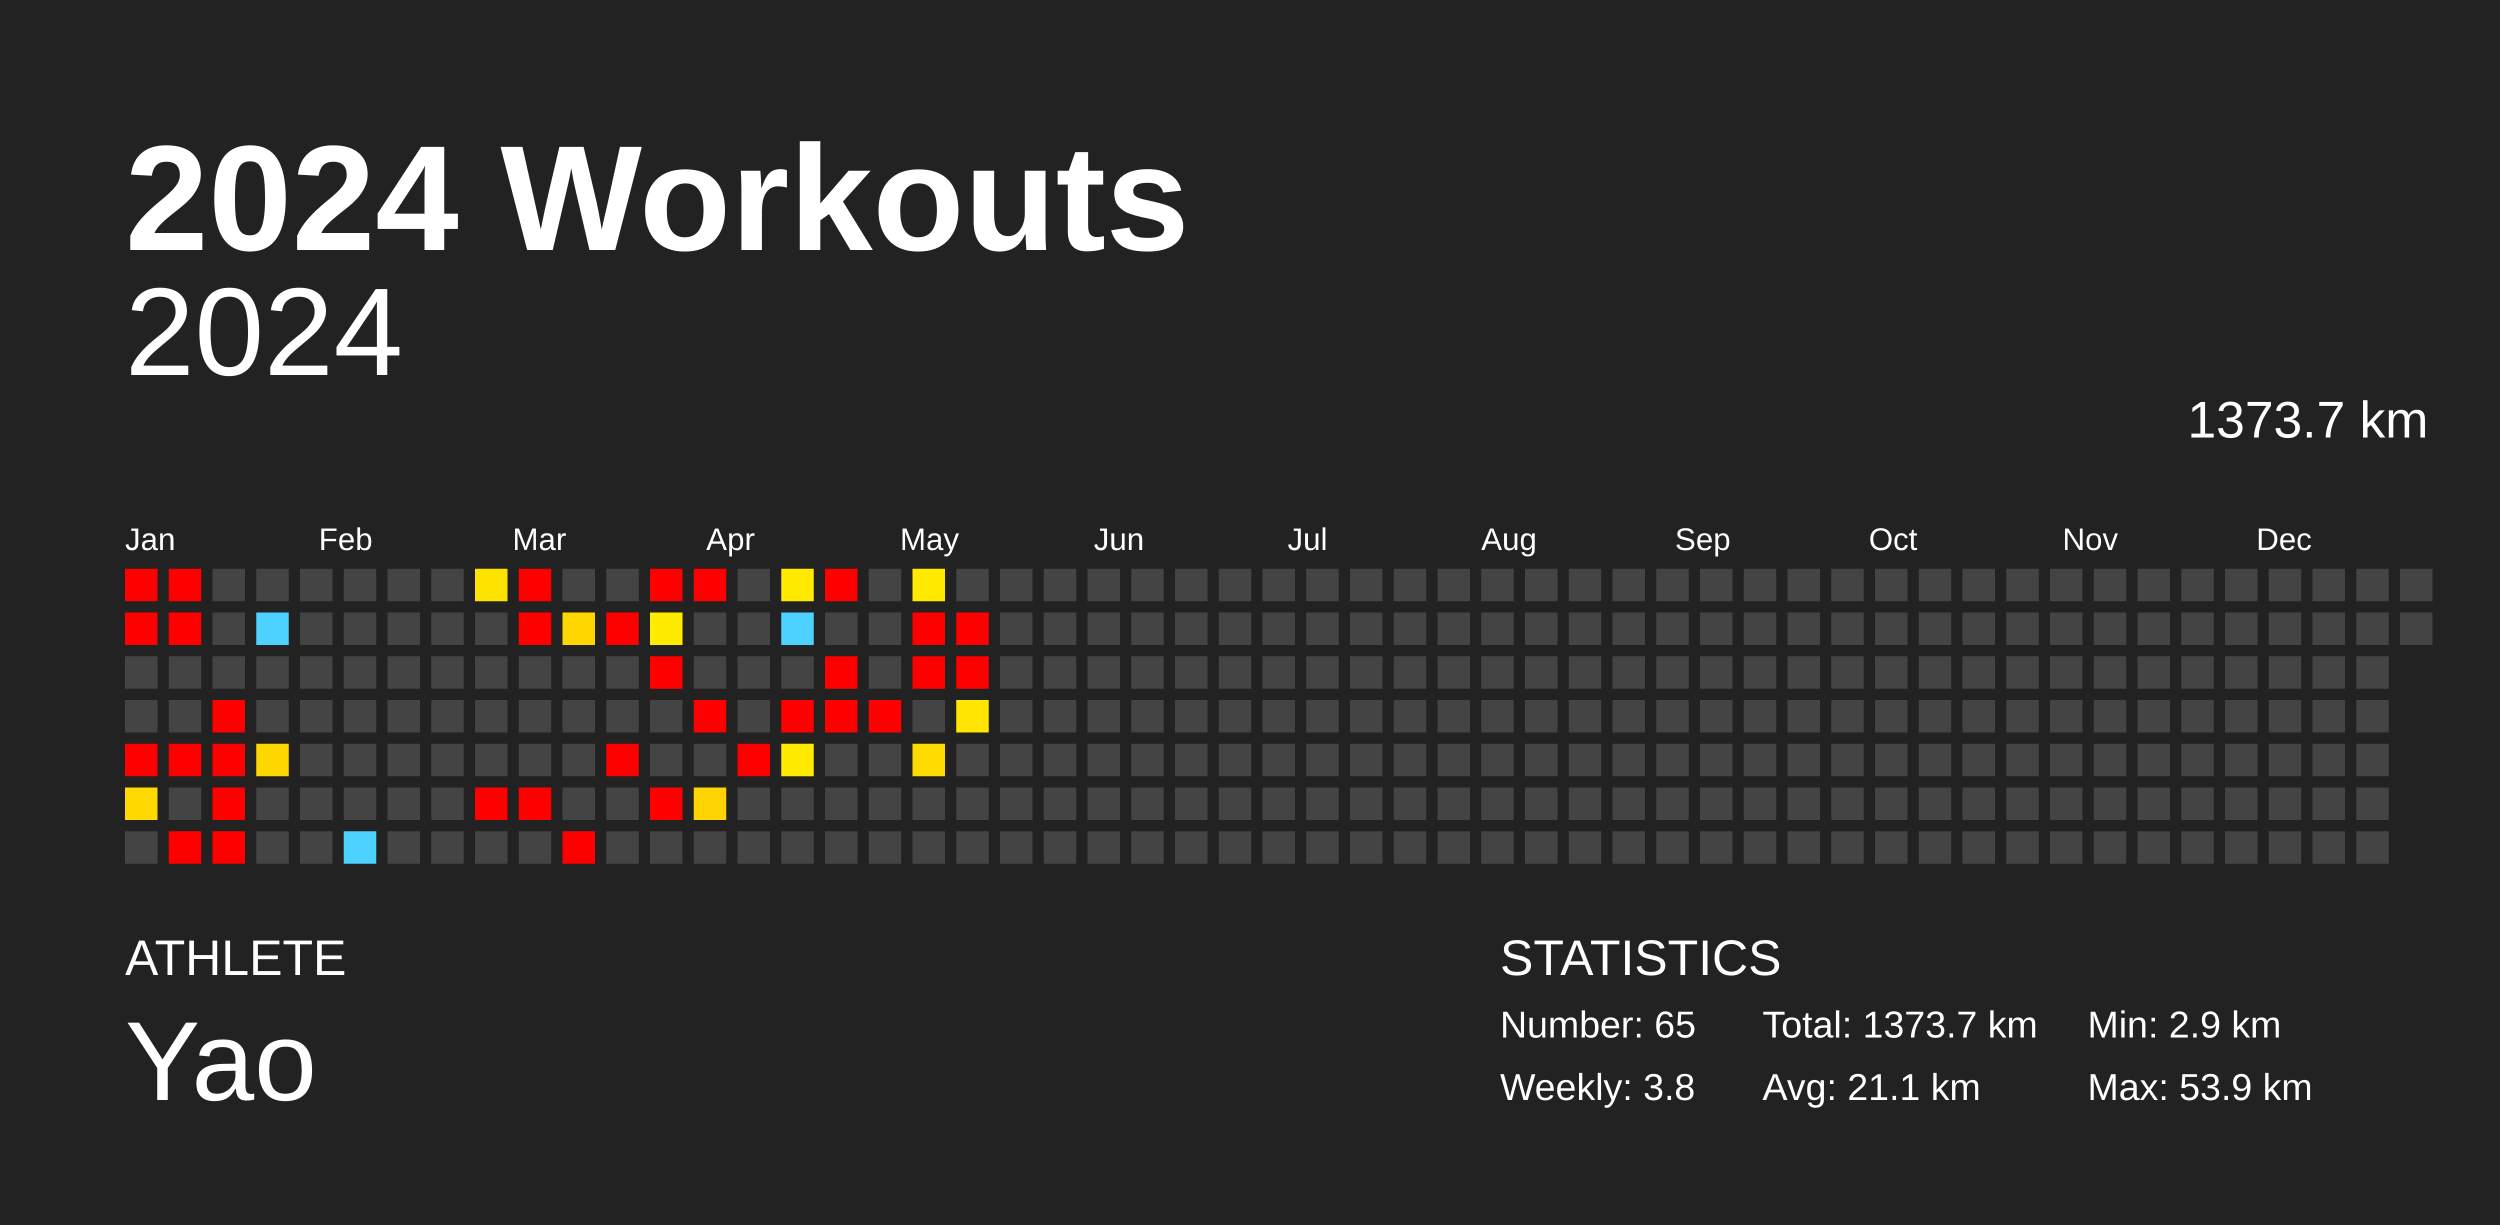
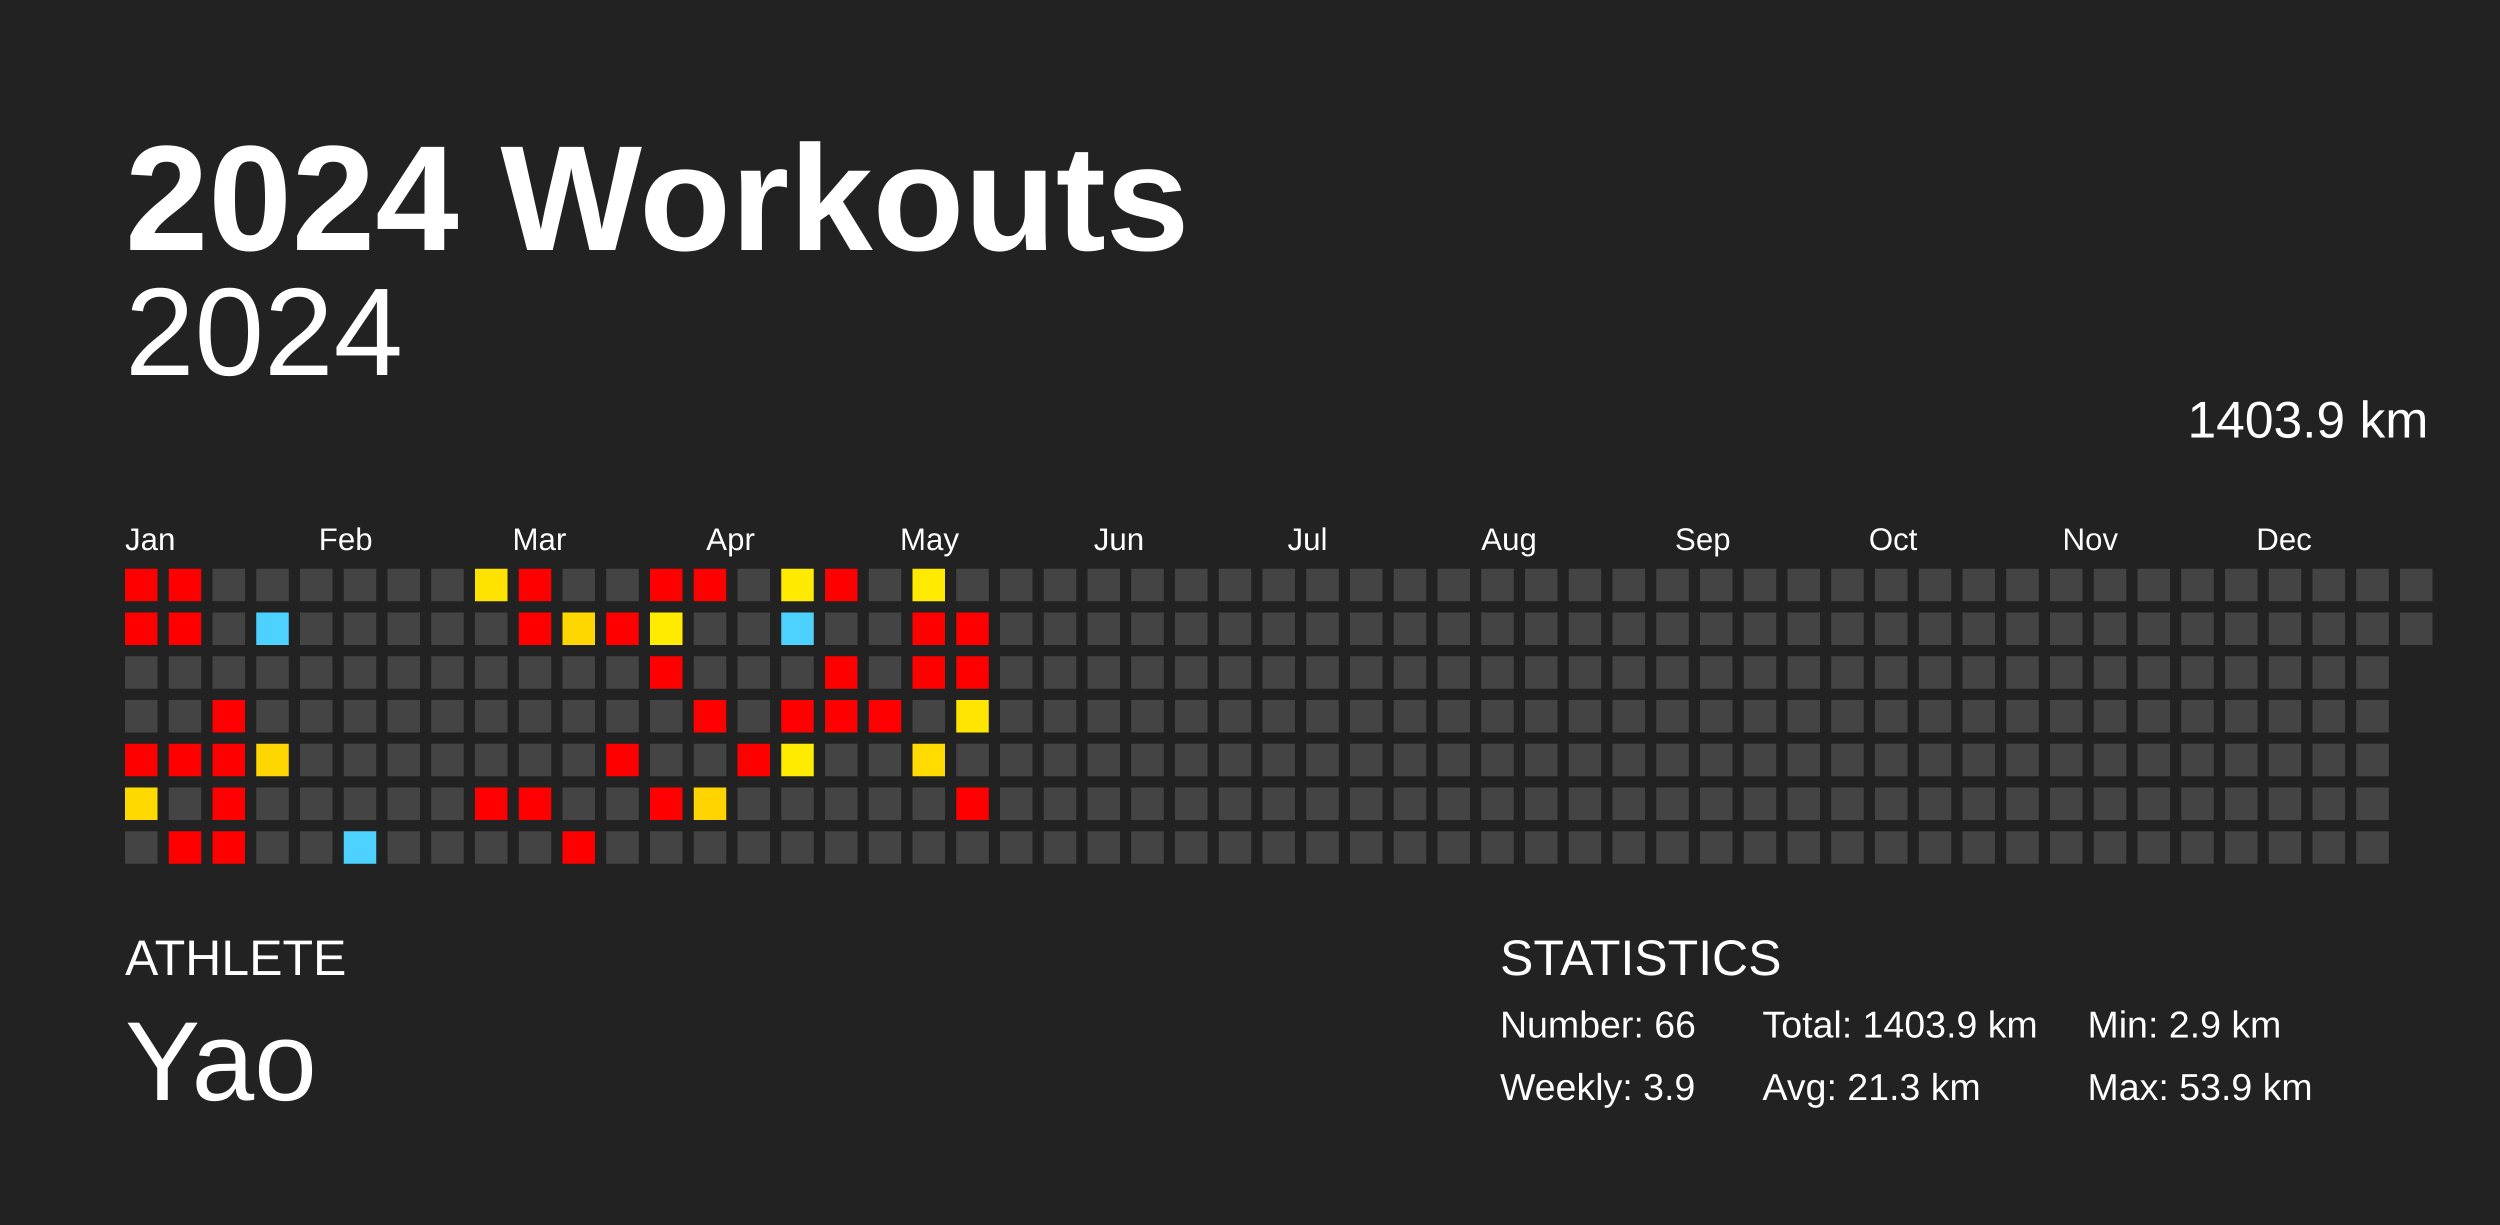
<svg xmlns="http://www.w3.org/2000/svg" baseProfile="full" height="98mm" version="1.1" viewBox="0,0,200,98" width="200mm">
  <defs />
  <rect fill="#222222" height="98" width="200" x="0" y="0" />
  <text fill="#FFFFFF" style="font-size:12px; font-family:Arial; font-weight:bold;" x="10" y="20">2024 Workouts</text>
  <text fill="#FFFFFF" style="font-size:4px; font-family:Arial" x="10" y="78">ATHLETE</text>
  <text fill="#FFFFFF" style="font-size:9px; font-family:Arial" x="10" y="88">Yao</text>
  <text fill="#FFFFFF" style="font-size:4px; font-family:Arial" x="120" y="78">STATISTICS</text>
-   <text fill="#FFFFFF" style="font-size:3px; font-family:Arial" x="120" y="83">Number: 65</text>
-   <text fill="#FFFFFF" style="font-size:3px; font-family:Arial" x="120" y="88">Weekly: 3.8</text>
-   <text fill="#FFFFFF" style="font-size:3px; font-family:Arial" x="141" y="83">Total: 1373.7 km</text>
-   <text fill="#FFFFFF" style="font-size:3px; font-family:Arial" x="141" y="88">Avg: 21.1 km</text>
+   <text fill="#FFFFFF" style="font-size:3px; font-family:Arial" x="120" y="83">Number: 66</text>
+   <text fill="#FFFFFF" style="font-size:3px; font-family:Arial" x="120" y="88">Weekly: 3.9</text>
+   <text fill="#FFFFFF" style="font-size:3px; font-family:Arial" x="141" y="83">Total: 1403.9 km</text>
+   <text fill="#FFFFFF" style="font-size:3px; font-family:Arial" x="141" y="88">Avg: 21.3 km</text>
  <text fill="#FFFFFF" style="font-size:3px; font-family:Arial" x="167" y="83">Min: 2.9 km</text>
  <text fill="#FFFFFF" style="font-size:3px; font-family:Arial" x="167" y="88">Max: 53.9 km</text>
  <text alignment-baseline="hanging" fill="#FFFFFF" style="font-size:10.0px; font-family:Arial;" x="10" y="30">2024</text>
-   <text alignment-baseline="hanging" fill="#FFFFFF" style="font-size:4.125px; font-family:Arial;" x="175" y="35">1373.7 km</text>
+   <text alignment-baseline="hanging" fill="#FFFFFF" style="font-size:4.125px; font-family:Arial;" x="175" y="35">1403.9 km</text>
  <text fill="#FFFFFF" style="font-size:2.5px; font-family:Arial" x="10.0" y="44">Jan</text>
  <text fill="#FFFFFF" style="font-size:2.5px; font-family:Arial" x="25.5" y="44">Feb</text>
  <text fill="#FFFFFF" style="font-size:2.5px; font-family:Arial" x="41.0" y="44">Mar</text>
  <text fill="#FFFFFF" style="font-size:2.5px; font-family:Arial" x="56.5" y="44">Apr</text>
  <text fill="#FFFFFF" style="font-size:2.5px; font-family:Arial" x="72.0" y="44">May</text>
  <text fill="#FFFFFF" style="font-size:2.5px; font-family:Arial" x="87.5" y="44">Jun</text>
  <text fill="#FFFFFF" style="font-size:2.5px; font-family:Arial" x="103.0" y="44">Jul</text>
  <text fill="#FFFFFF" style="font-size:2.5px; font-family:Arial" x="118.5" y="44">Aug</text>
  <text fill="#FFFFFF" style="font-size:2.5px; font-family:Arial" x="134.0" y="44">Sep</text>
  <text fill="#FFFFFF" style="font-size:2.5px; font-family:Arial" x="149.5" y="44">Oct</text>
  <text fill="#FFFFFF" style="font-size:2.5px; font-family:Arial" x="165.0" y="44">Nov</text>
  <text fill="#FFFFFF" style="font-size:2.5px; font-family:Arial" x="180.5" y="44">Dec</text>
  <rect fill="red" height="2.6" width="2.6" x="10.0" y="45.5" />
  <rect fill="red" height="2.6" width="2.6" x="10.0" y="49.0" />
  <rect fill="#444444" height="2.6" width="2.6" x="10.0" y="52.5" />
  <rect fill="#444444" height="2.6" width="2.6" x="10.0" y="56.0" />
  <rect fill="red" height="2.6" width="2.6" x="10.0" y="59.5" />
  <rect fill="#ffd900" height="2.6" width="2.6" x="10.0" y="63.0" />
  <rect fill="#444444" height="2.6" width="2.6" x="10.0" y="66.5" />
  <rect fill="red" height="2.6" width="2.6" x="13.5" y="45.5" />
  <rect fill="red" height="2.6" width="2.6" x="13.5" y="49.0" />
  <rect fill="#444444" height="2.6" width="2.6" x="13.5" y="52.5" />
  <rect fill="#444444" height="2.6" width="2.6" x="13.5" y="56.0" />
  <rect fill="red" height="2.6" width="2.6" x="13.5" y="59.5" />
  <rect fill="#444444" height="2.6" width="2.6" x="13.5" y="63.0" />
  <rect fill="red" height="2.6" width="2.6" x="13.5" y="66.5" />
  <rect fill="#444444" height="2.6" width="2.6" x="17.0" y="45.5" />
  <rect fill="#444444" height="2.6" width="2.6" x="17.0" y="49.0" />
  <rect fill="#444444" height="2.6" width="2.6" x="17.0" y="52.5" />
  <rect fill="red" height="2.6" width="2.6" x="17.0" y="56.0" />
  <rect fill="red" height="2.6" width="2.6" x="17.0" y="59.5" />
  <rect fill="red" height="2.6" width="2.6" x="17.0" y="63.0" />
  <rect fill="red" height="2.6" width="2.6" x="17.0" y="66.5" />
  <rect fill="#444444" height="2.6" width="2.6" x="20.5" y="45.5" />
  <rect fill="#4dd2ff" height="2.6" width="2.6" x="20.5" y="49.0" />
  <rect fill="#444444" height="2.6" width="2.6" x="20.5" y="52.5" />
  <rect fill="#444444" height="2.6" width="2.6" x="20.5" y="56.0" />
  <rect fill="#ffd700" height="2.6" width="2.6" x="20.5" y="59.5" />
  <rect fill="#444444" height="2.6" width="2.6" x="20.5" y="63.0" />
  <rect fill="#444444" height="2.6" width="2.6" x="20.5" y="66.5" />
  <rect fill="#444444" height="2.6" width="2.6" x="24.0" y="45.5" />
  <rect fill="#444444" height="2.6" width="2.6" x="24.0" y="49.0" />
  <rect fill="#444444" height="2.6" width="2.6" x="24.0" y="52.5" />
  <rect fill="#444444" height="2.6" width="2.6" x="24.0" y="56.0" />
  <rect fill="#444444" height="2.6" width="2.6" x="24.0" y="59.5" />
  <rect fill="#444444" height="2.6" width="2.6" x="24.0" y="63.0" />
  <rect fill="#444444" height="2.6" width="2.6" x="24.0" y="66.5" />
  <rect fill="#444444" height="2.6" width="2.6" x="27.5" y="45.5" />
  <rect fill="#444444" height="2.6" width="2.6" x="27.5" y="49.0" />
  <rect fill="#444444" height="2.6" width="2.6" x="27.5" y="52.5" />
  <rect fill="#444444" height="2.6" width="2.6" x="27.5" y="56.0" />
  <rect fill="#444444" height="2.6" width="2.6" x="27.5" y="59.5" />
  <rect fill="#444444" height="2.6" width="2.6" x="27.5" y="63.0" />
  <rect fill="#4dd2ff" height="2.6" width="2.6" x="27.5" y="66.5" />
  <rect fill="#444444" height="2.6" width="2.6" x="31.0" y="45.5" />
  <rect fill="#444444" height="2.6" width="2.6" x="31.0" y="49.0" />
  <rect fill="#444444" height="2.6" width="2.6" x="31.0" y="52.5" />
  <rect fill="#444444" height="2.6" width="2.6" x="31.0" y="56.0" />
  <rect fill="#444444" height="2.6" width="2.6" x="31.0" y="59.5" />
  <rect fill="#444444" height="2.6" width="2.6" x="31.0" y="63.0" />
  <rect fill="#444444" height="2.6" width="2.6" x="31.0" y="66.5" />
  <rect fill="#444444" height="2.6" width="2.6" x="34.5" y="45.5" />
  <rect fill="#444444" height="2.6" width="2.6" x="34.5" y="49.0" />
  <rect fill="#444444" height="2.6" width="2.6" x="34.5" y="52.5" />
  <rect fill="#444444" height="2.6" width="2.6" x="34.5" y="56.0" />
  <rect fill="#444444" height="2.6" width="2.6" x="34.5" y="59.5" />
  <rect fill="#444444" height="2.6" width="2.6" x="34.5" y="63.0" />
  <rect fill="#444444" height="2.6" width="2.6" x="34.5" y="66.5" />
  <rect fill="#ffe300" height="2.6" width="2.6" x="38.0" y="45.5" />
  <rect fill="#444444" height="2.6" width="2.6" x="38.0" y="49.0" />
  <rect fill="#444444" height="2.6" width="2.6" x="38.0" y="52.5" />
  <rect fill="#444444" height="2.6" width="2.6" x="38.0" y="56.0" />
  <rect fill="#444444" height="2.6" width="2.6" x="38.0" y="59.5" />
  <rect fill="red" height="2.6" width="2.6" x="38.0" y="63.0" />
  <rect fill="#444444" height="2.6" width="2.6" x="38.0" y="66.5" />
  <rect fill="red" height="2.6" width="2.6" x="41.5" y="45.5" />
  <rect fill="red" height="2.6" width="2.6" x="41.5" y="49.0" />
  <rect fill="#444444" height="2.6" width="2.6" x="41.5" y="52.5" />
  <rect fill="#444444" height="2.6" width="2.6" x="41.5" y="56.0" />
  <rect fill="#444444" height="2.6" width="2.6" x="41.5" y="59.5" />
  <rect fill="red" height="2.6" width="2.6" x="41.5" y="63.0" />
  <rect fill="#444444" height="2.6" width="2.6" x="41.5" y="66.5" />
  <rect fill="#444444" height="2.6" width="2.6" x="45.0" y="45.5" />
  <rect fill="#ffd700" height="2.6" width="2.6" x="45.0" y="49.0" />
  <rect fill="#444444" height="2.6" width="2.6" x="45.0" y="52.5" />
  <rect fill="#444444" height="2.6" width="2.6" x="45.0" y="56.0" />
  <rect fill="#444444" height="2.6" width="2.6" x="45.0" y="59.5" />
  <rect fill="#444444" height="2.6" width="2.6" x="45.0" y="63.0" />
  <rect fill="red" height="2.6" width="2.6" x="45.0" y="66.5" />
  <rect fill="#444444" height="2.6" width="2.6" x="48.5" y="45.5" />
  <rect fill="red" height="2.6" width="2.6" x="48.5" y="49.0" />
  <rect fill="#444444" height="2.6" width="2.6" x="48.5" y="52.5" />
  <rect fill="#444444" height="2.6" width="2.6" x="48.5" y="56.0" />
  <rect fill="red" height="2.6" width="2.6" x="48.5" y="59.5" />
  <rect fill="#444444" height="2.6" width="2.6" x="48.5" y="63.0" />
  <rect fill="#444444" height="2.6" width="2.6" x="48.5" y="66.5" />
  <rect fill="red" height="2.6" width="2.6" x="52.0" y="45.5" />
  <rect fill="#ffeb00" height="2.6" width="2.6" x="52.0" y="49.0" />
  <rect fill="red" height="2.6" width="2.6" x="52.0" y="52.5" />
  <rect fill="#444444" height="2.6" width="2.6" x="52.0" y="56.0" />
  <rect fill="#444444" height="2.6" width="2.6" x="52.0" y="59.5" />
  <rect fill="red" height="2.6" width="2.6" x="52.0" y="63.0" />
  <rect fill="#444444" height="2.6" width="2.6" x="52.0" y="66.5" />
  <rect fill="red" height="2.6" width="2.6" x="55.5" y="45.5" />
  <rect fill="#444444" height="2.6" width="2.6" x="55.5" y="49.0" />
  <rect fill="#444444" height="2.6" width="2.6" x="55.5" y="52.5" />
  <rect fill="red" height="2.6" width="2.6" x="55.5" y="56.0" />
  <rect fill="#444444" height="2.6" width="2.6" x="55.5" y="59.5" />
  <rect fill="#ffd400" height="2.6" width="2.6" x="55.5" y="63.0" />
  <rect fill="#444444" height="2.6" width="2.6" x="55.5" y="66.5" />
  <rect fill="#444444" height="2.6" width="2.6" x="59.0" y="45.5" />
  <rect fill="#444444" height="2.6" width="2.6" x="59.0" y="49.0" />
  <rect fill="#444444" height="2.6" width="2.6" x="59.0" y="52.5" />
  <rect fill="#444444" height="2.6" width="2.6" x="59.0" y="56.0" />
  <rect fill="red" height="2.6" width="2.6" x="59.0" y="59.5" />
  <rect fill="#444444" height="2.6" width="2.6" x="59.0" y="63.0" />
  <rect fill="#444444" height="2.6" width="2.6" x="59.0" y="66.5" />
  <rect fill="#ffea00" height="2.6" width="2.6" x="62.5" y="45.5" />
  <rect fill="#4dd2ff" height="2.6" width="2.6" x="62.5" y="49.0" />
  <rect fill="#444444" height="2.6" width="2.6" x="62.5" y="52.5" />
  <rect fill="red" height="2.6" width="2.6" x="62.5" y="56.0" />
  <rect fill="#ffeb00" height="2.6" width="2.6" x="62.5" y="59.5" />
  <rect fill="#444444" height="2.6" width="2.6" x="62.5" y="63.0" />
  <rect fill="#444444" height="2.6" width="2.6" x="62.5" y="66.5" />
  <rect fill="red" height="2.6" width="2.6" x="66.0" y="45.5" />
  <rect fill="#444444" height="2.6" width="2.6" x="66.0" y="49.0" />
  <rect fill="red" height="2.6" width="2.6" x="66.0" y="52.5" />
  <rect fill="red" height="2.6" width="2.6" x="66.0" y="56.0" />
  <rect fill="#444444" height="2.6" width="2.6" x="66.0" y="59.5" />
  <rect fill="#444444" height="2.6" width="2.6" x="66.0" y="63.0" />
  <rect fill="#444444" height="2.6" width="2.6" x="66.0" y="66.5" />
  <rect fill="#444444" height="2.6" width="2.6" x="69.5" y="45.5" />
  <rect fill="#444444" height="2.6" width="2.6" x="69.5" y="49.0" />
  <rect fill="#444444" height="2.6" width="2.6" x="69.5" y="52.5" />
  <rect fill="red" height="2.6" width="2.6" x="69.5" y="56.0" />
  <rect fill="#444444" height="2.6" width="2.6" x="69.5" y="59.5" />
  <rect fill="#444444" height="2.6" width="2.6" x="69.5" y="63.0" />
  <rect fill="#444444" height="2.6" width="2.6" x="69.5" y="66.5" />
  <rect fill="#ffea00" height="2.6" width="2.6" x="73.0" y="45.5" />
  <rect fill="red" height="2.6" width="2.6" x="73.0" y="49.0" />
  <rect fill="red" height="2.6" width="2.6" x="73.0" y="52.5" />
  <rect fill="#444444" height="2.6" width="2.6" x="73.0" y="56.0" />
  <rect fill="#ffdb00" height="2.6" width="2.6" x="73.0" y="59.5" />
  <rect fill="#444444" height="2.6" width="2.6" x="73.0" y="63.0" />
  <rect fill="#444444" height="2.6" width="2.6" x="73.0" y="66.5" />
  <rect fill="#444444" height="2.6" width="2.6" x="76.5" y="45.5" />
  <rect fill="red" height="2.6" width="2.6" x="76.5" y="49.0" />
  <rect fill="red" height="2.6" width="2.6" x="76.5" y="52.5" />
  <rect fill="#ffe500" height="2.6" width="2.6" x="76.5" y="56.0" />
  <rect fill="#444444" height="2.6" width="2.6" x="76.5" y="59.5" />
-   <rect fill="#444444" height="2.6" width="2.6" x="76.5" y="63.0" />
+   <rect fill="red" height="2.6" width="2.6" x="76.5" y="63.0" />
  <rect fill="#444444" height="2.6" width="2.6" x="76.5" y="66.5" />
  <rect fill="#444444" height="2.6" width="2.6" x="80.0" y="45.5" />
  <rect fill="#444444" height="2.6" width="2.6" x="80.0" y="49.0" />
  <rect fill="#444444" height="2.6" width="2.6" x="80.0" y="52.5" />
  <rect fill="#444444" height="2.6" width="2.6" x="80.0" y="56.0" />
  <rect fill="#444444" height="2.6" width="2.6" x="80.0" y="59.5" />
  <rect fill="#444444" height="2.6" width="2.6" x="80.0" y="63.0" />
  <rect fill="#444444" height="2.6" width="2.6" x="80.0" y="66.5" />
  <rect fill="#444444" height="2.6" width="2.6" x="83.5" y="45.5" />
  <rect fill="#444444" height="2.6" width="2.6" x="83.5" y="49.0" />
  <rect fill="#444444" height="2.6" width="2.6" x="83.5" y="52.5" />
  <rect fill="#444444" height="2.6" width="2.6" x="83.5" y="56.0" />
  <rect fill="#444444" height="2.6" width="2.6" x="83.5" y="59.5" />
  <rect fill="#444444" height="2.6" width="2.6" x="83.5" y="63.0" />
  <rect fill="#444444" height="2.6" width="2.6" x="83.5" y="66.5" />
  <rect fill="#444444" height="2.6" width="2.6" x="87.0" y="45.5" />
  <rect fill="#444444" height="2.6" width="2.6" x="87.0" y="49.0" />
  <rect fill="#444444" height="2.6" width="2.6" x="87.0" y="52.5" />
  <rect fill="#444444" height="2.6" width="2.6" x="87.0" y="56.0" />
  <rect fill="#444444" height="2.6" width="2.6" x="87.0" y="59.5" />
  <rect fill="#444444" height="2.6" width="2.6" x="87.0" y="63.0" />
  <rect fill="#444444" height="2.6" width="2.6" x="87.0" y="66.5" />
  <rect fill="#444444" height="2.6" width="2.6" x="90.5" y="45.5" />
  <rect fill="#444444" height="2.6" width="2.6" x="90.5" y="49.0" />
  <rect fill="#444444" height="2.6" width="2.6" x="90.5" y="52.5" />
  <rect fill="#444444" height="2.6" width="2.6" x="90.5" y="56.0" />
  <rect fill="#444444" height="2.6" width="2.6" x="90.5" y="59.5" />
  <rect fill="#444444" height="2.6" width="2.6" x="90.5" y="63.0" />
  <rect fill="#444444" height="2.6" width="2.6" x="90.5" y="66.5" />
  <rect fill="#444444" height="2.6" width="2.6" x="94.0" y="45.5" />
  <rect fill="#444444" height="2.6" width="2.6" x="94.0" y="49.0" />
  <rect fill="#444444" height="2.6" width="2.6" x="94.0" y="52.5" />
  <rect fill="#444444" height="2.6" width="2.6" x="94.0" y="56.0" />
  <rect fill="#444444" height="2.6" width="2.6" x="94.0" y="59.5" />
  <rect fill="#444444" height="2.6" width="2.6" x="94.0" y="63.0" />
  <rect fill="#444444" height="2.6" width="2.6" x="94.0" y="66.5" />
  <rect fill="#444444" height="2.6" width="2.6" x="97.5" y="45.5" />
  <rect fill="#444444" height="2.6" width="2.6" x="97.5" y="49.0" />
  <rect fill="#444444" height="2.6" width="2.6" x="97.5" y="52.5" />
  <rect fill="#444444" height="2.6" width="2.6" x="97.5" y="56.0" />
  <rect fill="#444444" height="2.6" width="2.6" x="97.5" y="59.5" />
  <rect fill="#444444" height="2.6" width="2.6" x="97.5" y="63.0" />
  <rect fill="#444444" height="2.6" width="2.6" x="97.5" y="66.5" />
  <rect fill="#444444" height="2.6" width="2.6" x="101.0" y="45.5" />
  <rect fill="#444444" height="2.6" width="2.6" x="101.0" y="49.0" />
  <rect fill="#444444" height="2.6" width="2.6" x="101.0" y="52.5" />
  <rect fill="#444444" height="2.6" width="2.6" x="101.0" y="56.0" />
  <rect fill="#444444" height="2.6" width="2.6" x="101.0" y="59.5" />
  <rect fill="#444444" height="2.6" width="2.6" x="101.0" y="63.0" />
  <rect fill="#444444" height="2.6" width="2.6" x="101.0" y="66.5" />
  <rect fill="#444444" height="2.6" width="2.6" x="104.5" y="45.5" />
  <rect fill="#444444" height="2.6" width="2.6" x="104.5" y="49.0" />
  <rect fill="#444444" height="2.6" width="2.6" x="104.5" y="52.5" />
  <rect fill="#444444" height="2.6" width="2.6" x="104.5" y="56.0" />
  <rect fill="#444444" height="2.6" width="2.6" x="104.5" y="59.5" />
  <rect fill="#444444" height="2.6" width="2.6" x="104.5" y="63.0" />
  <rect fill="#444444" height="2.6" width="2.6" x="104.5" y="66.5" />
  <rect fill="#444444" height="2.6" width="2.6" x="108.0" y="45.5" />
  <rect fill="#444444" height="2.6" width="2.6" x="108.0" y="49.0" />
  <rect fill="#444444" height="2.6" width="2.6" x="108.0" y="52.5" />
  <rect fill="#444444" height="2.6" width="2.6" x="108.0" y="56.0" />
  <rect fill="#444444" height="2.6" width="2.6" x="108.0" y="59.5" />
  <rect fill="#444444" height="2.6" width="2.6" x="108.0" y="63.0" />
  <rect fill="#444444" height="2.6" width="2.6" x="108.0" y="66.5" />
  <rect fill="#444444" height="2.6" width="2.6" x="111.5" y="45.5" />
  <rect fill="#444444" height="2.6" width="2.6" x="111.5" y="49.0" />
  <rect fill="#444444" height="2.6" width="2.6" x="111.5" y="52.5" />
  <rect fill="#444444" height="2.6" width="2.6" x="111.5" y="56.0" />
  <rect fill="#444444" height="2.6" width="2.6" x="111.5" y="59.5" />
  <rect fill="#444444" height="2.6" width="2.6" x="111.5" y="63.0" />
  <rect fill="#444444" height="2.6" width="2.6" x="111.5" y="66.5" />
  <rect fill="#444444" height="2.6" width="2.6" x="115.0" y="45.5" />
  <rect fill="#444444" height="2.6" width="2.6" x="115.0" y="49.0" />
  <rect fill="#444444" height="2.6" width="2.6" x="115.0" y="52.5" />
  <rect fill="#444444" height="2.6" width="2.6" x="115.0" y="56.0" />
  <rect fill="#444444" height="2.6" width="2.6" x="115.0" y="59.5" />
  <rect fill="#444444" height="2.6" width="2.6" x="115.0" y="63.0" />
  <rect fill="#444444" height="2.6" width="2.6" x="115.0" y="66.5" />
  <rect fill="#444444" height="2.6" width="2.6" x="118.5" y="45.5" />
  <rect fill="#444444" height="2.6" width="2.6" x="118.5" y="49.0" />
  <rect fill="#444444" height="2.6" width="2.6" x="118.5" y="52.5" />
  <rect fill="#444444" height="2.6" width="2.6" x="118.5" y="56.0" />
  <rect fill="#444444" height="2.6" width="2.6" x="118.5" y="59.5" />
  <rect fill="#444444" height="2.6" width="2.6" x="118.5" y="63.0" />
  <rect fill="#444444" height="2.6" width="2.6" x="118.5" y="66.5" />
  <rect fill="#444444" height="2.6" width="2.6" x="122.0" y="45.5" />
  <rect fill="#444444" height="2.6" width="2.6" x="122.0" y="49.0" />
  <rect fill="#444444" height="2.6" width="2.6" x="122.0" y="52.5" />
  <rect fill="#444444" height="2.6" width="2.6" x="122.0" y="56.0" />
  <rect fill="#444444" height="2.6" width="2.6" x="122.0" y="59.5" />
  <rect fill="#444444" height="2.6" width="2.6" x="122.0" y="63.0" />
  <rect fill="#444444" height="2.6" width="2.6" x="122.0" y="66.5" />
  <rect fill="#444444" height="2.6" width="2.6" x="125.5" y="45.5" />
  <rect fill="#444444" height="2.6" width="2.6" x="125.5" y="49.0" />
  <rect fill="#444444" height="2.6" width="2.6" x="125.5" y="52.5" />
  <rect fill="#444444" height="2.6" width="2.6" x="125.5" y="56.0" />
  <rect fill="#444444" height="2.6" width="2.6" x="125.5" y="59.5" />
  <rect fill="#444444" height="2.6" width="2.6" x="125.5" y="63.0" />
  <rect fill="#444444" height="2.6" width="2.6" x="125.5" y="66.5" />
  <rect fill="#444444" height="2.6" width="2.6" x="129.0" y="45.5" />
  <rect fill="#444444" height="2.6" width="2.6" x="129.0" y="49.0" />
  <rect fill="#444444" height="2.6" width="2.6" x="129.0" y="52.5" />
  <rect fill="#444444" height="2.6" width="2.6" x="129.0" y="56.0" />
  <rect fill="#444444" height="2.6" width="2.6" x="129.0" y="59.5" />
  <rect fill="#444444" height="2.6" width="2.6" x="129.0" y="63.0" />
  <rect fill="#444444" height="2.6" width="2.6" x="129.0" y="66.5" />
  <rect fill="#444444" height="2.6" width="2.6" x="132.5" y="45.5" />
  <rect fill="#444444" height="2.6" width="2.6" x="132.5" y="49.0" />
  <rect fill="#444444" height="2.6" width="2.6" x="132.5" y="52.5" />
  <rect fill="#444444" height="2.6" width="2.6" x="132.5" y="56.0" />
  <rect fill="#444444" height="2.6" width="2.6" x="132.5" y="59.5" />
  <rect fill="#444444" height="2.6" width="2.6" x="132.5" y="63.0" />
  <rect fill="#444444" height="2.6" width="2.6" x="132.5" y="66.5" />
  <rect fill="#444444" height="2.6" width="2.6" x="136.0" y="45.5" />
  <rect fill="#444444" height="2.6" width="2.6" x="136.0" y="49.0" />
  <rect fill="#444444" height="2.6" width="2.6" x="136.0" y="52.5" />
  <rect fill="#444444" height="2.6" width="2.6" x="136.0" y="56.0" />
  <rect fill="#444444" height="2.6" width="2.6" x="136.0" y="59.5" />
  <rect fill="#444444" height="2.6" width="2.6" x="136.0" y="63.0" />
  <rect fill="#444444" height="2.6" width="2.6" x="136.0" y="66.5" />
  <rect fill="#444444" height="2.6" width="2.6" x="139.5" y="45.5" />
  <rect fill="#444444" height="2.6" width="2.6" x="139.5" y="49.0" />
  <rect fill="#444444" height="2.6" width="2.6" x="139.5" y="52.5" />
  <rect fill="#444444" height="2.6" width="2.6" x="139.5" y="56.0" />
  <rect fill="#444444" height="2.6" width="2.6" x="139.5" y="59.5" />
  <rect fill="#444444" height="2.6" width="2.6" x="139.5" y="63.0" />
  <rect fill="#444444" height="2.6" width="2.6" x="139.5" y="66.5" />
  <rect fill="#444444" height="2.6" width="2.6" x="143.0" y="45.5" />
  <rect fill="#444444" height="2.6" width="2.6" x="143.0" y="49.0" />
  <rect fill="#444444" height="2.6" width="2.6" x="143.0" y="52.5" />
  <rect fill="#444444" height="2.6" width="2.6" x="143.0" y="56.0" />
  <rect fill="#444444" height="2.6" width="2.6" x="143.0" y="59.5" />
  <rect fill="#444444" height="2.6" width="2.6" x="143.0" y="63.0" />
  <rect fill="#444444" height="2.6" width="2.6" x="143.0" y="66.5" />
  <rect fill="#444444" height="2.6" width="2.6" x="146.5" y="45.5" />
  <rect fill="#444444" height="2.6" width="2.6" x="146.5" y="49.0" />
  <rect fill="#444444" height="2.6" width="2.6" x="146.5" y="52.5" />
  <rect fill="#444444" height="2.6" width="2.6" x="146.5" y="56.0" />
  <rect fill="#444444" height="2.6" width="2.6" x="146.5" y="59.5" />
  <rect fill="#444444" height="2.6" width="2.6" x="146.5" y="63.0" />
  <rect fill="#444444" height="2.6" width="2.6" x="146.5" y="66.5" />
  <rect fill="#444444" height="2.6" width="2.6" x="150.0" y="45.5" />
  <rect fill="#444444" height="2.6" width="2.6" x="150.0" y="49.0" />
  <rect fill="#444444" height="2.6" width="2.6" x="150.0" y="52.5" />
  <rect fill="#444444" height="2.6" width="2.6" x="150.0" y="56.0" />
  <rect fill="#444444" height="2.6" width="2.6" x="150.0" y="59.5" />
  <rect fill="#444444" height="2.6" width="2.6" x="150.0" y="63.0" />
  <rect fill="#444444" height="2.6" width="2.6" x="150.0" y="66.5" />
  <rect fill="#444444" height="2.6" width="2.6" x="153.5" y="45.5" />
  <rect fill="#444444" height="2.6" width="2.6" x="153.5" y="49.0" />
  <rect fill="#444444" height="2.6" width="2.6" x="153.5" y="52.5" />
  <rect fill="#444444" height="2.6" width="2.6" x="153.5" y="56.0" />
  <rect fill="#444444" height="2.6" width="2.6" x="153.5" y="59.5" />
  <rect fill="#444444" height="2.6" width="2.6" x="153.5" y="63.0" />
  <rect fill="#444444" height="2.6" width="2.6" x="153.5" y="66.5" />
  <rect fill="#444444" height="2.6" width="2.6" x="157.0" y="45.5" />
  <rect fill="#444444" height="2.6" width="2.6" x="157.0" y="49.0" />
  <rect fill="#444444" height="2.6" width="2.6" x="157.0" y="52.5" />
  <rect fill="#444444" height="2.6" width="2.6" x="157.0" y="56.0" />
  <rect fill="#444444" height="2.6" width="2.6" x="157.0" y="59.5" />
  <rect fill="#444444" height="2.6" width="2.6" x="157.0" y="63.0" />
  <rect fill="#444444" height="2.6" width="2.6" x="157.0" y="66.5" />
  <rect fill="#444444" height="2.6" width="2.6" x="160.5" y="45.5" />
  <rect fill="#444444" height="2.6" width="2.6" x="160.5" y="49.0" />
  <rect fill="#444444" height="2.6" width="2.6" x="160.5" y="52.5" />
  <rect fill="#444444" height="2.6" width="2.6" x="160.5" y="56.0" />
  <rect fill="#444444" height="2.6" width="2.6" x="160.5" y="59.5" />
  <rect fill="#444444" height="2.6" width="2.6" x="160.5" y="63.0" />
  <rect fill="#444444" height="2.6" width="2.6" x="160.5" y="66.5" />
  <rect fill="#444444" height="2.6" width="2.6" x="164.0" y="45.5" />
  <rect fill="#444444" height="2.6" width="2.6" x="164.0" y="49.0" />
  <rect fill="#444444" height="2.6" width="2.6" x="164.0" y="52.5" />
  <rect fill="#444444" height="2.6" width="2.6" x="164.0" y="56.0" />
  <rect fill="#444444" height="2.6" width="2.6" x="164.0" y="59.5" />
  <rect fill="#444444" height="2.6" width="2.6" x="164.0" y="63.0" />
  <rect fill="#444444" height="2.6" width="2.6" x="164.0" y="66.5" />
  <rect fill="#444444" height="2.6" width="2.6" x="167.5" y="45.5" />
  <rect fill="#444444" height="2.6" width="2.6" x="167.5" y="49.0" />
  <rect fill="#444444" height="2.6" width="2.6" x="167.5" y="52.5" />
  <rect fill="#444444" height="2.6" width="2.6" x="167.5" y="56.0" />
  <rect fill="#444444" height="2.6" width="2.6" x="167.5" y="59.5" />
  <rect fill="#444444" height="2.6" width="2.6" x="167.5" y="63.0" />
  <rect fill="#444444" height="2.6" width="2.6" x="167.5" y="66.5" />
  <rect fill="#444444" height="2.6" width="2.6" x="171.0" y="45.5" />
  <rect fill="#444444" height="2.6" width="2.6" x="171.0" y="49.0" />
  <rect fill="#444444" height="2.6" width="2.6" x="171.0" y="52.5" />
  <rect fill="#444444" height="2.6" width="2.6" x="171.0" y="56.0" />
  <rect fill="#444444" height="2.6" width="2.6" x="171.0" y="59.5" />
  <rect fill="#444444" height="2.6" width="2.6" x="171.0" y="63.0" />
  <rect fill="#444444" height="2.6" width="2.6" x="171.0" y="66.5" />
  <rect fill="#444444" height="2.6" width="2.6" x="174.5" y="45.5" />
  <rect fill="#444444" height="2.6" width="2.6" x="174.5" y="49.0" />
  <rect fill="#444444" height="2.6" width="2.6" x="174.5" y="52.5" />
  <rect fill="#444444" height="2.6" width="2.6" x="174.5" y="56.0" />
  <rect fill="#444444" height="2.6" width="2.6" x="174.5" y="59.5" />
  <rect fill="#444444" height="2.6" width="2.6" x="174.5" y="63.0" />
  <rect fill="#444444" height="2.6" width="2.6" x="174.5" y="66.5" />
  <rect fill="#444444" height="2.6" width="2.6" x="178.0" y="45.5" />
  <rect fill="#444444" height="2.6" width="2.6" x="178.0" y="49.0" />
  <rect fill="#444444" height="2.6" width="2.6" x="178.0" y="52.5" />
  <rect fill="#444444" height="2.6" width="2.6" x="178.0" y="56.0" />
  <rect fill="#444444" height="2.6" width="2.6" x="178.0" y="59.5" />
  <rect fill="#444444" height="2.6" width="2.6" x="178.0" y="63.0" />
  <rect fill="#444444" height="2.6" width="2.6" x="178.0" y="66.5" />
  <rect fill="#444444" height="2.6" width="2.6" x="181.5" y="45.5" />
  <rect fill="#444444" height="2.6" width="2.6" x="181.5" y="49.0" />
  <rect fill="#444444" height="2.6" width="2.6" x="181.5" y="52.5" />
  <rect fill="#444444" height="2.6" width="2.6" x="181.5" y="56.0" />
  <rect fill="#444444" height="2.6" width="2.6" x="181.5" y="59.5" />
  <rect fill="#444444" height="2.6" width="2.6" x="181.5" y="63.0" />
  <rect fill="#444444" height="2.6" width="2.6" x="181.5" y="66.5" />
  <rect fill="#444444" height="2.6" width="2.6" x="185.0" y="45.5" />
  <rect fill="#444444" height="2.6" width="2.6" x="185.0" y="49.0" />
  <rect fill="#444444" height="2.6" width="2.6" x="185.0" y="52.5" />
  <rect fill="#444444" height="2.6" width="2.6" x="185.0" y="56.0" />
  <rect fill="#444444" height="2.6" width="2.6" x="185.0" y="59.5" />
  <rect fill="#444444" height="2.6" width="2.6" x="185.0" y="63.0" />
  <rect fill="#444444" height="2.6" width="2.6" x="185.0" y="66.5" />
  <rect fill="#444444" height="2.6" width="2.6" x="188.5" y="45.5" />
  <rect fill="#444444" height="2.6" width="2.6" x="188.5" y="49.0" />
  <rect fill="#444444" height="2.6" width="2.6" x="188.5" y="52.5" />
  <rect fill="#444444" height="2.6" width="2.6" x="188.5" y="56.0" />
  <rect fill="#444444" height="2.6" width="2.6" x="188.5" y="59.5" />
  <rect fill="#444444" height="2.6" width="2.6" x="188.5" y="63.0" />
  <rect fill="#444444" height="2.6" width="2.6" x="188.5" y="66.5" />
  <rect fill="#444444" height="2.6" width="2.6" x="192.0" y="45.5" />
  <rect fill="#444444" height="2.6" width="2.6" x="192.0" y="49.0" />
</svg>
